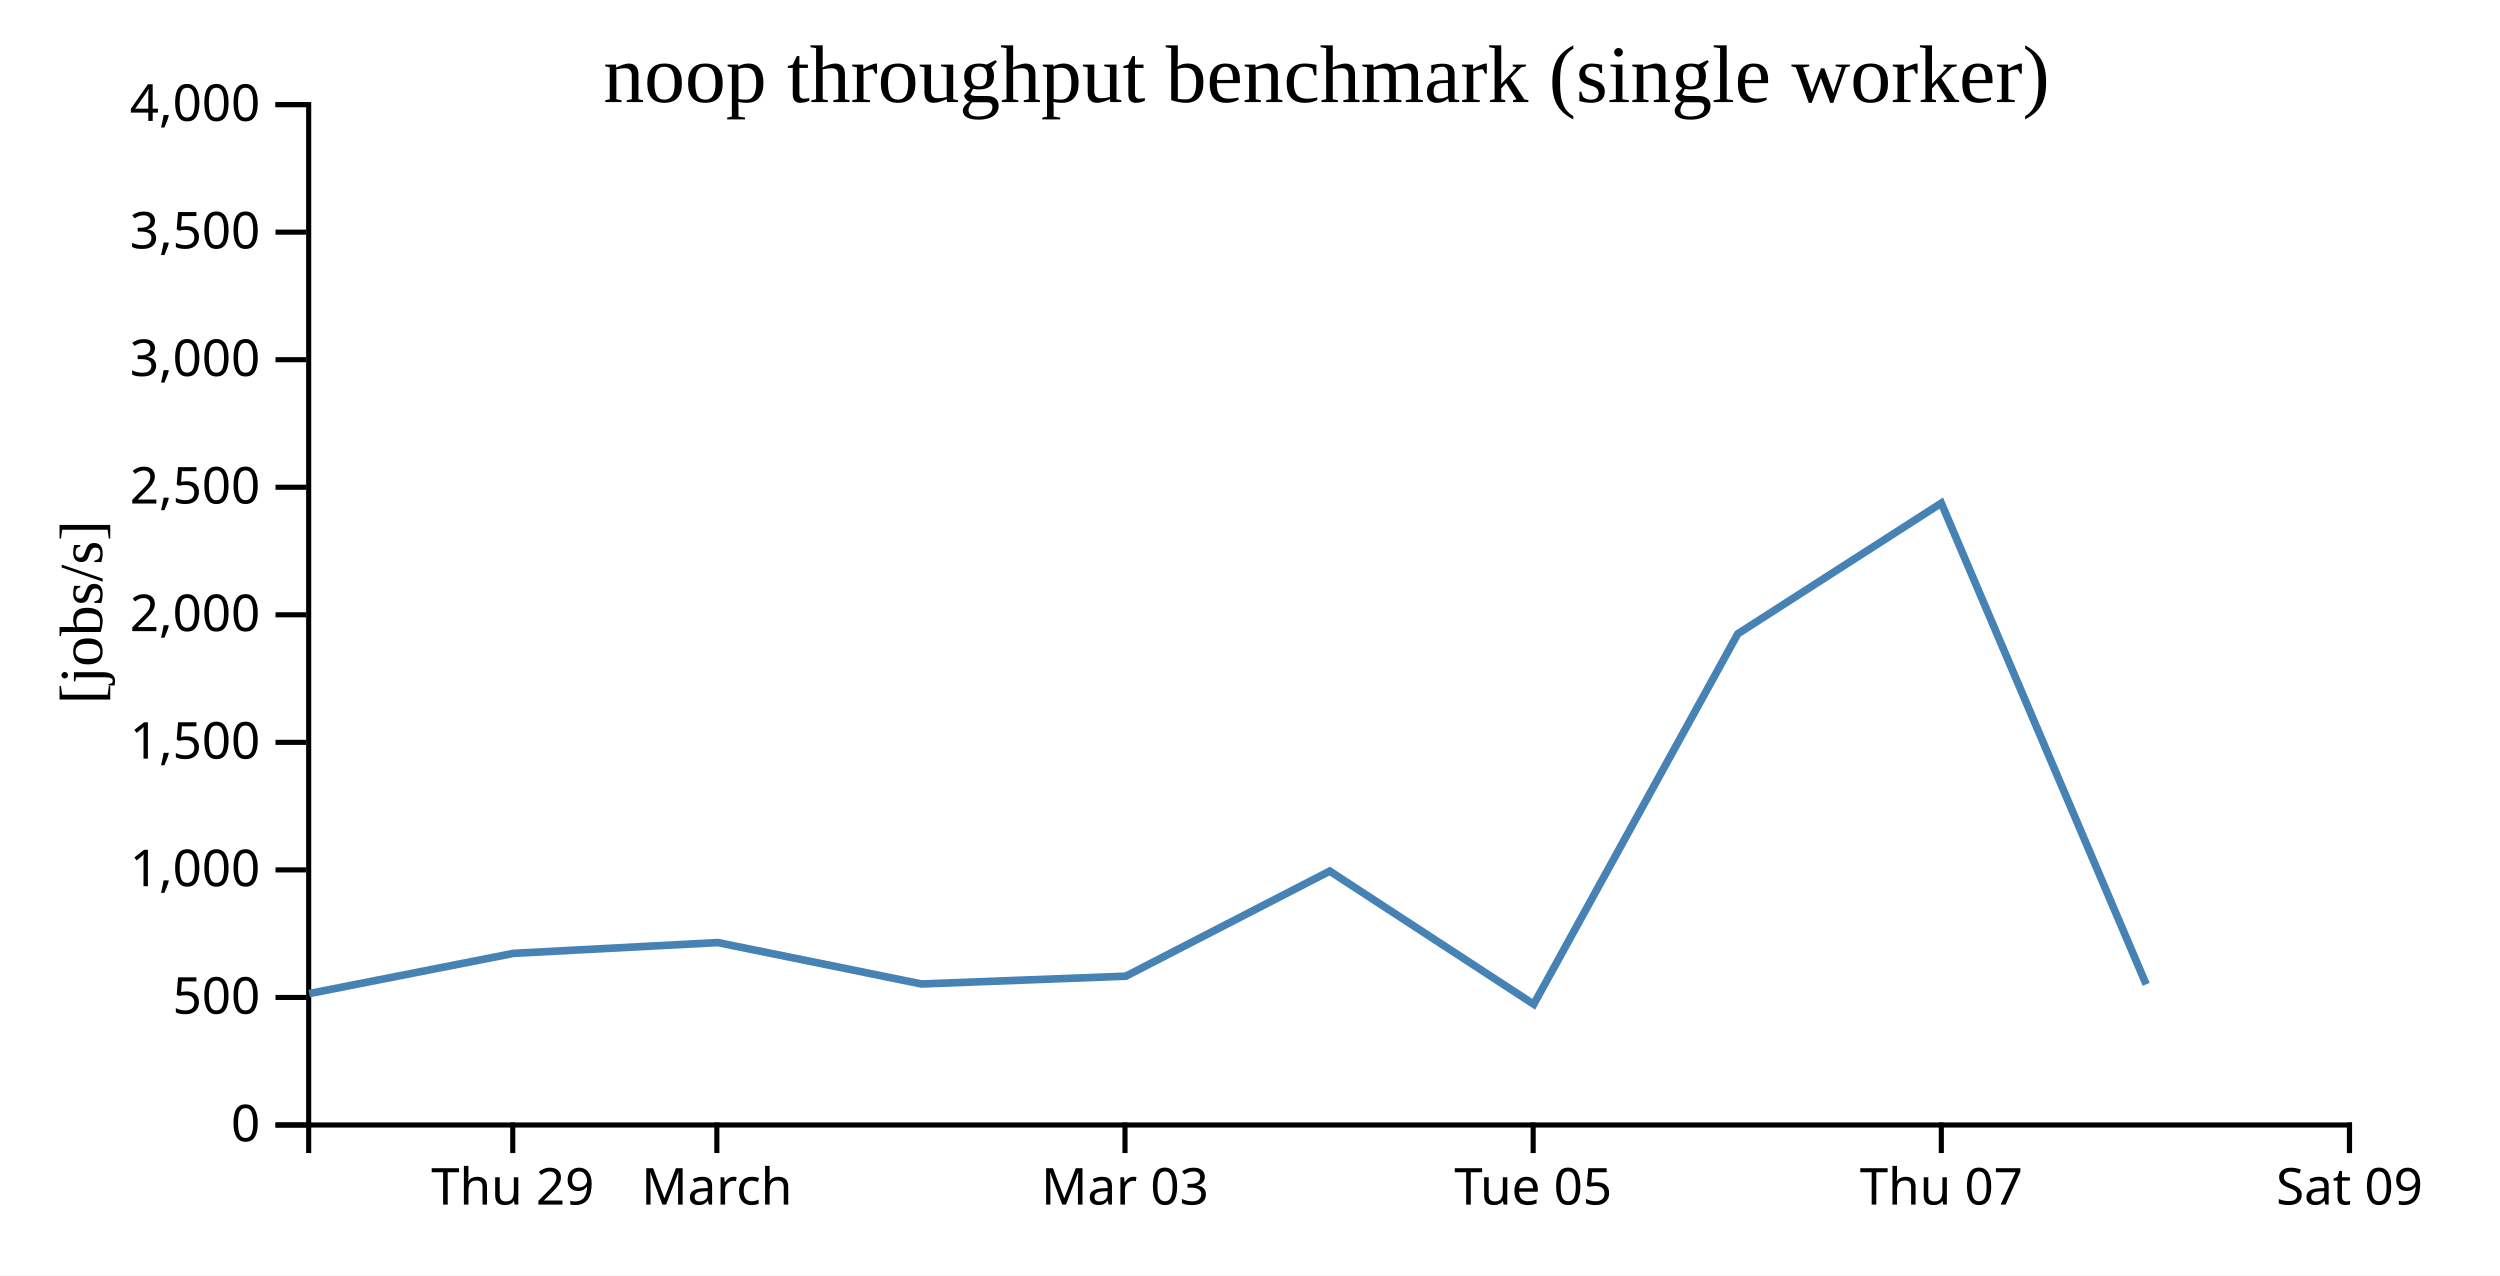
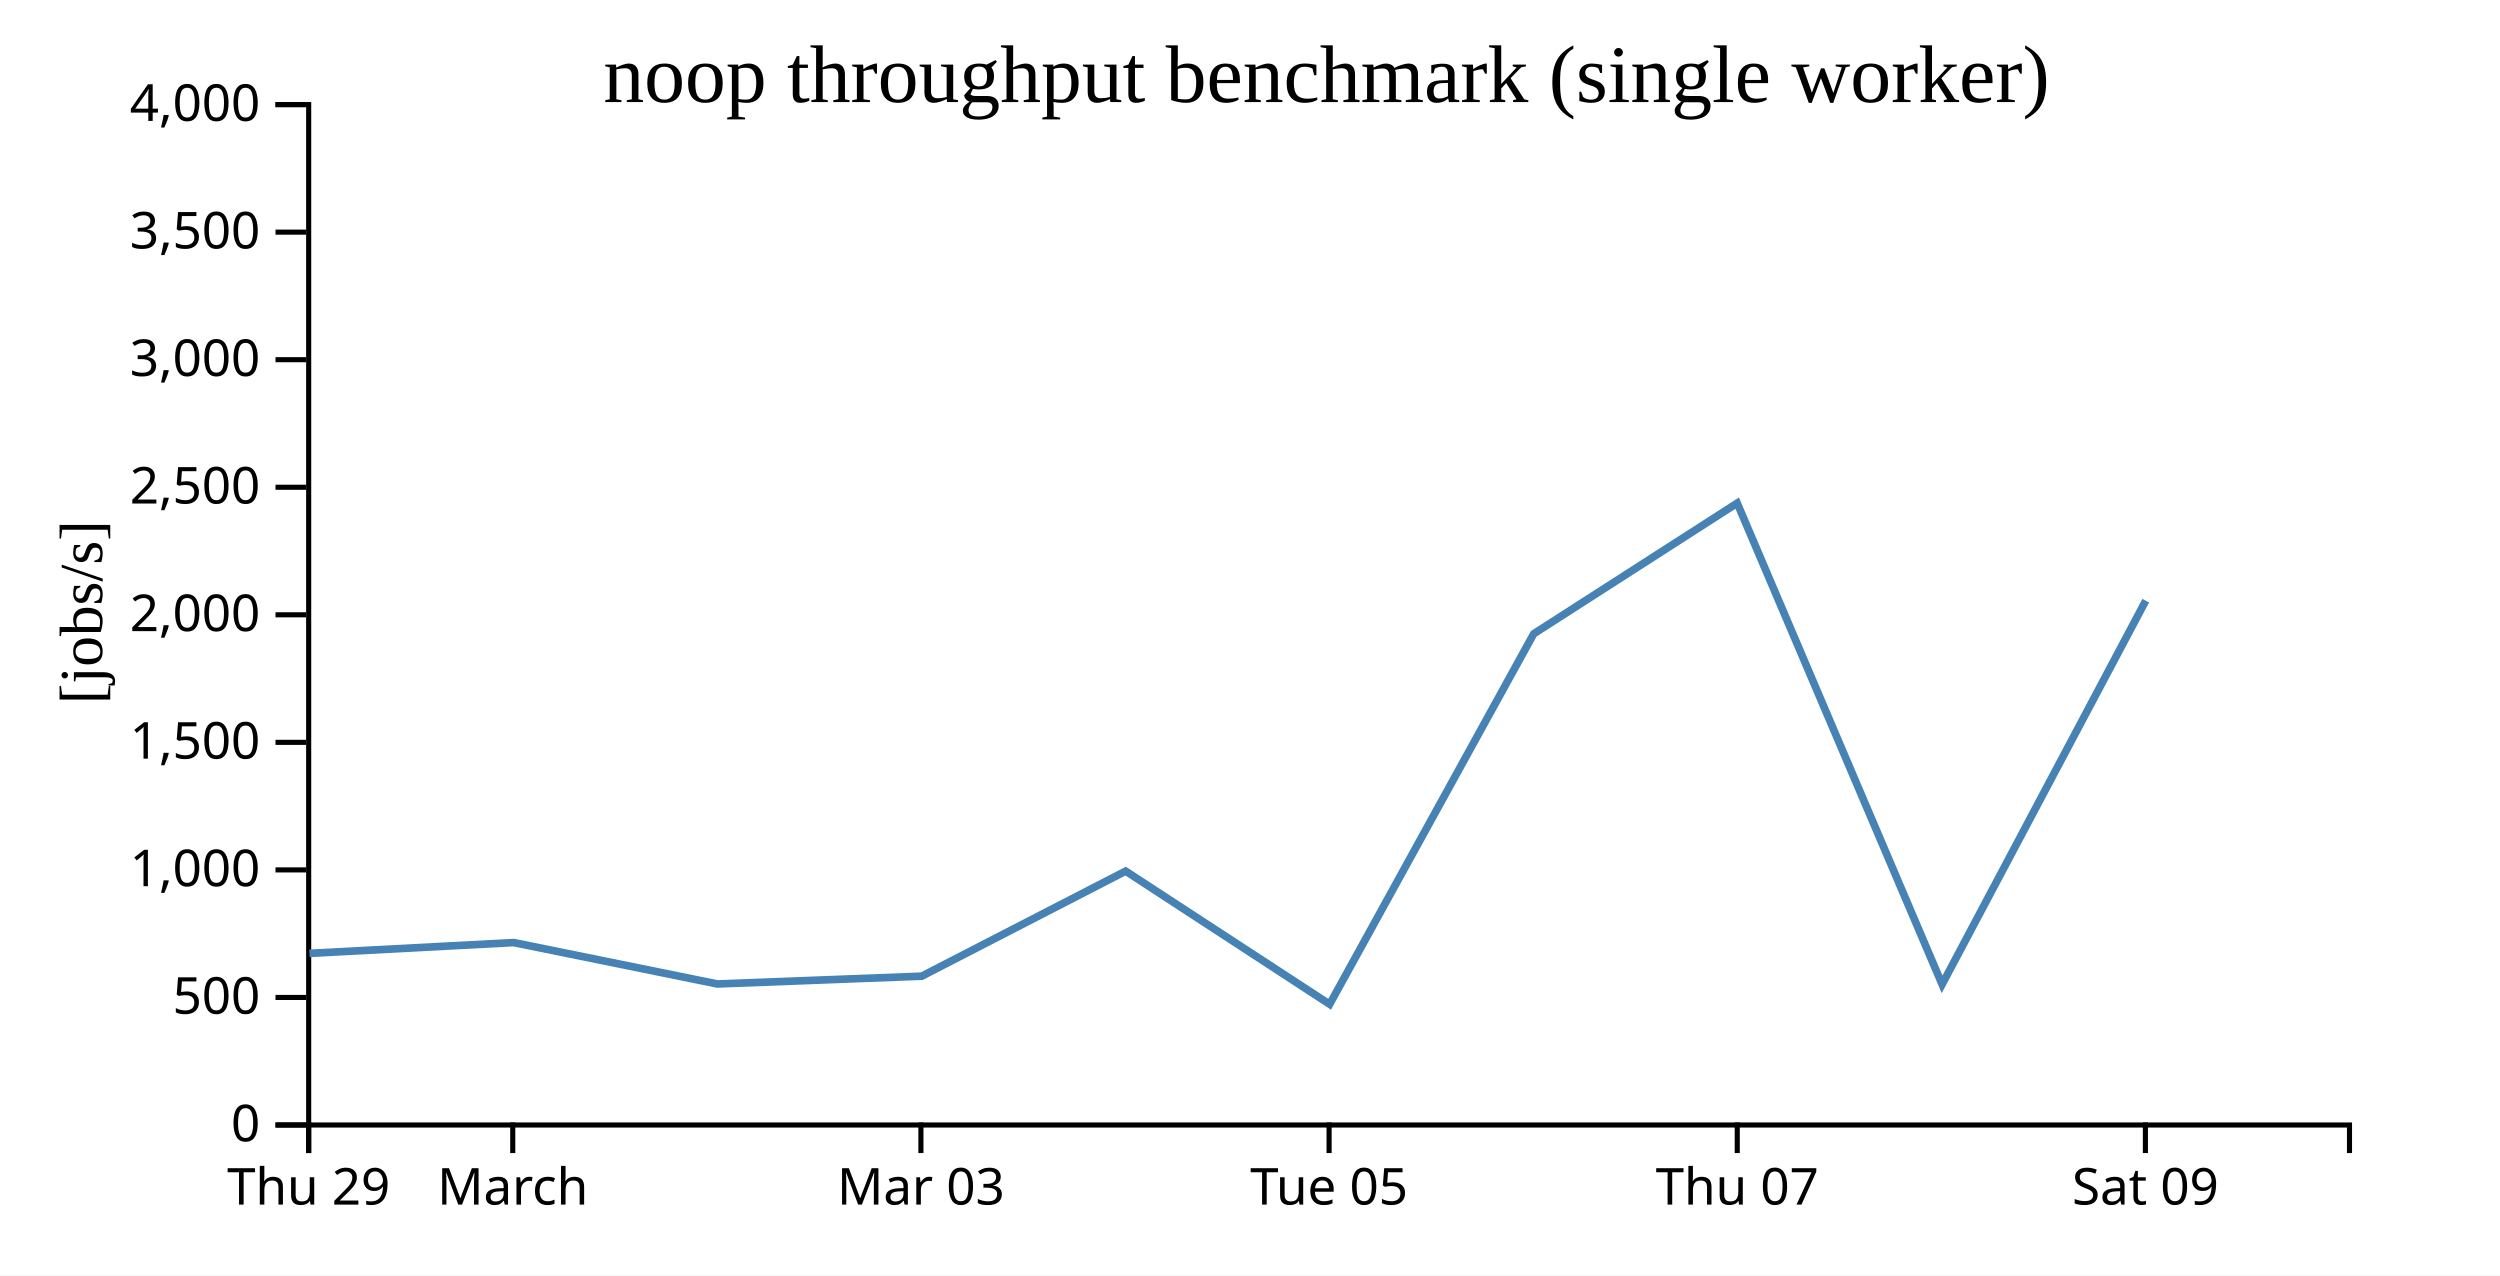
<svg xmlns="http://www.w3.org/2000/svg" width="490" height="250">
  <rect width="100%" height="100%" fill="white" />
  <g transform="translate(60,20)">
    <g transform="translate(0,200)" fill="none" font-size="10" font-family="sans-serif" text-anchor="middle">
      <path class="domain" stroke="currentColor" d="M0.5,6V0.5H400.5V6" />
-       <g class="tick" opacity="1" transform="translate(40.5,0)">
+       <g class="tick" opacity="1" transform="translate(0.5,0)">
        <line stroke="currentColor" y2="6" />
        <text fill="currentColor" y="9" dy="0.71em">Thu 29</text>
      </g>
-       <g class="tick" opacity="1" transform="translate(80.5,0)">
+       <g class="tick" opacity="1" transform="translate(40.5,0)">
        <line stroke="currentColor" y2="6" />
        <text fill="currentColor" y="9" dy="0.71em">March</text>
      </g>
-       <g class="tick" opacity="1" transform="translate(160.5,0)">
+       <g class="tick" opacity="1" transform="translate(120.5,0)">
        <line stroke="currentColor" y2="6" />
        <text fill="currentColor" y="9" dy="0.71em">Mar 03</text>
      </g>
-       <g class="tick" opacity="1" transform="translate(240.5,0)">
+       <g class="tick" opacity="1" transform="translate(200.5,0)">
        <line stroke="currentColor" y2="6" />
        <text fill="currentColor" y="9" dy="0.71em">Tue 05</text>
      </g>
-       <g class="tick" opacity="1" transform="translate(320.5,0)">
+       <g class="tick" opacity="1" transform="translate(280.5,0)">
        <line stroke="currentColor" y2="6" />
        <text fill="currentColor" y="9" dy="0.71em">Thu 07</text>
      </g>
-       <g class="tick" opacity="1" transform="translate(400.5,0)">
+       <g class="tick" opacity="1" transform="translate(360.5,0)">
        <line stroke="currentColor" y2="6" />
        <text fill="currentColor" y="9" dy="0.71em">Sat 09</text>
      </g>
    </g>
    <g fill="none" font-size="10" font-family="sans-serif" text-anchor="end">
      <path class="domain" stroke="currentColor" d="M-6,200.5H0.5V0.5H-6" />
      <g class="tick" opacity="1" transform="translate(0,200.5)">
        <line stroke="currentColor" x2="-6" />
        <text fill="currentColor" x="-9" dy="0.32em">0</text>
      </g>
      <g class="tick" opacity="1" transform="translate(0,175.5)">
        <line stroke="currentColor" x2="-6" />
        <text fill="currentColor" x="-9" dy="0.32em">500</text>
      </g>
      <g class="tick" opacity="1" transform="translate(0,150.5)">
        <line stroke="currentColor" x2="-6" />
        <text fill="currentColor" x="-9" dy="0.32em">1,000</text>
      </g>
      <g class="tick" opacity="1" transform="translate(0,125.5)">
        <line stroke="currentColor" x2="-6" />
        <text fill="currentColor" x="-9" dy="0.32em">1,500</text>
      </g>
      <g class="tick" opacity="1" transform="translate(0,100.5)">
        <line stroke="currentColor" x2="-6" />
        <text fill="currentColor" x="-9" dy="0.32em">2,000</text>
      </g>
      <g class="tick" opacity="1" transform="translate(0,75.5)">
        <line stroke="currentColor" x2="-6" />
        <text fill="currentColor" x="-9" dy="0.32em">2,500</text>
      </g>
      <g class="tick" opacity="1" transform="translate(0,50.5)">
        <line stroke="currentColor" x2="-6" />
        <text fill="currentColor" x="-9" dy="0.32em">3,000</text>
      </g>
      <g class="tick" opacity="1" transform="translate(0,25.5)">
        <line stroke="currentColor" x2="-6" />
        <text fill="currentColor" x="-9" dy="0.32em">3,500</text>
      </g>
      <g class="tick" opacity="1" transform="translate(0,0.5)">
        <line stroke="currentColor" x2="-6" />
        <text fill="currentColor" x="-9" dy="0.32em">4,000</text>
      </g>
    </g>
    <text text-anchor="middle" style="font-size: 12px" transform="rotate(-90)" y="-40" x="-100">[jobs/s]</text>
    <text text-anchor="middle" style="font-size: 16px" y="0" x="200">noop throughput benchmark (single worker)</text>
-     <path fill="none" stroke="steelblue" stroke-width="1.5" d="M0.597,174.742L40.647,166.855L80.684,164.744L120.594,172.858L160.658,171.332L200.625,150.739L240.611,176.834L280.61,104.221L320.492,78.611L360.65,172.936" />
+     <path fill="none" stroke="steelblue" stroke-width="1.5" d="M0.647,166.855L40.684,164.744L80.594,172.858L120.658,171.332L160.625,150.739L200.611,176.834L240.61,104.221L280.492,78.611L320.65,172.936L360.566,97.737" />
  </g>
</svg>
